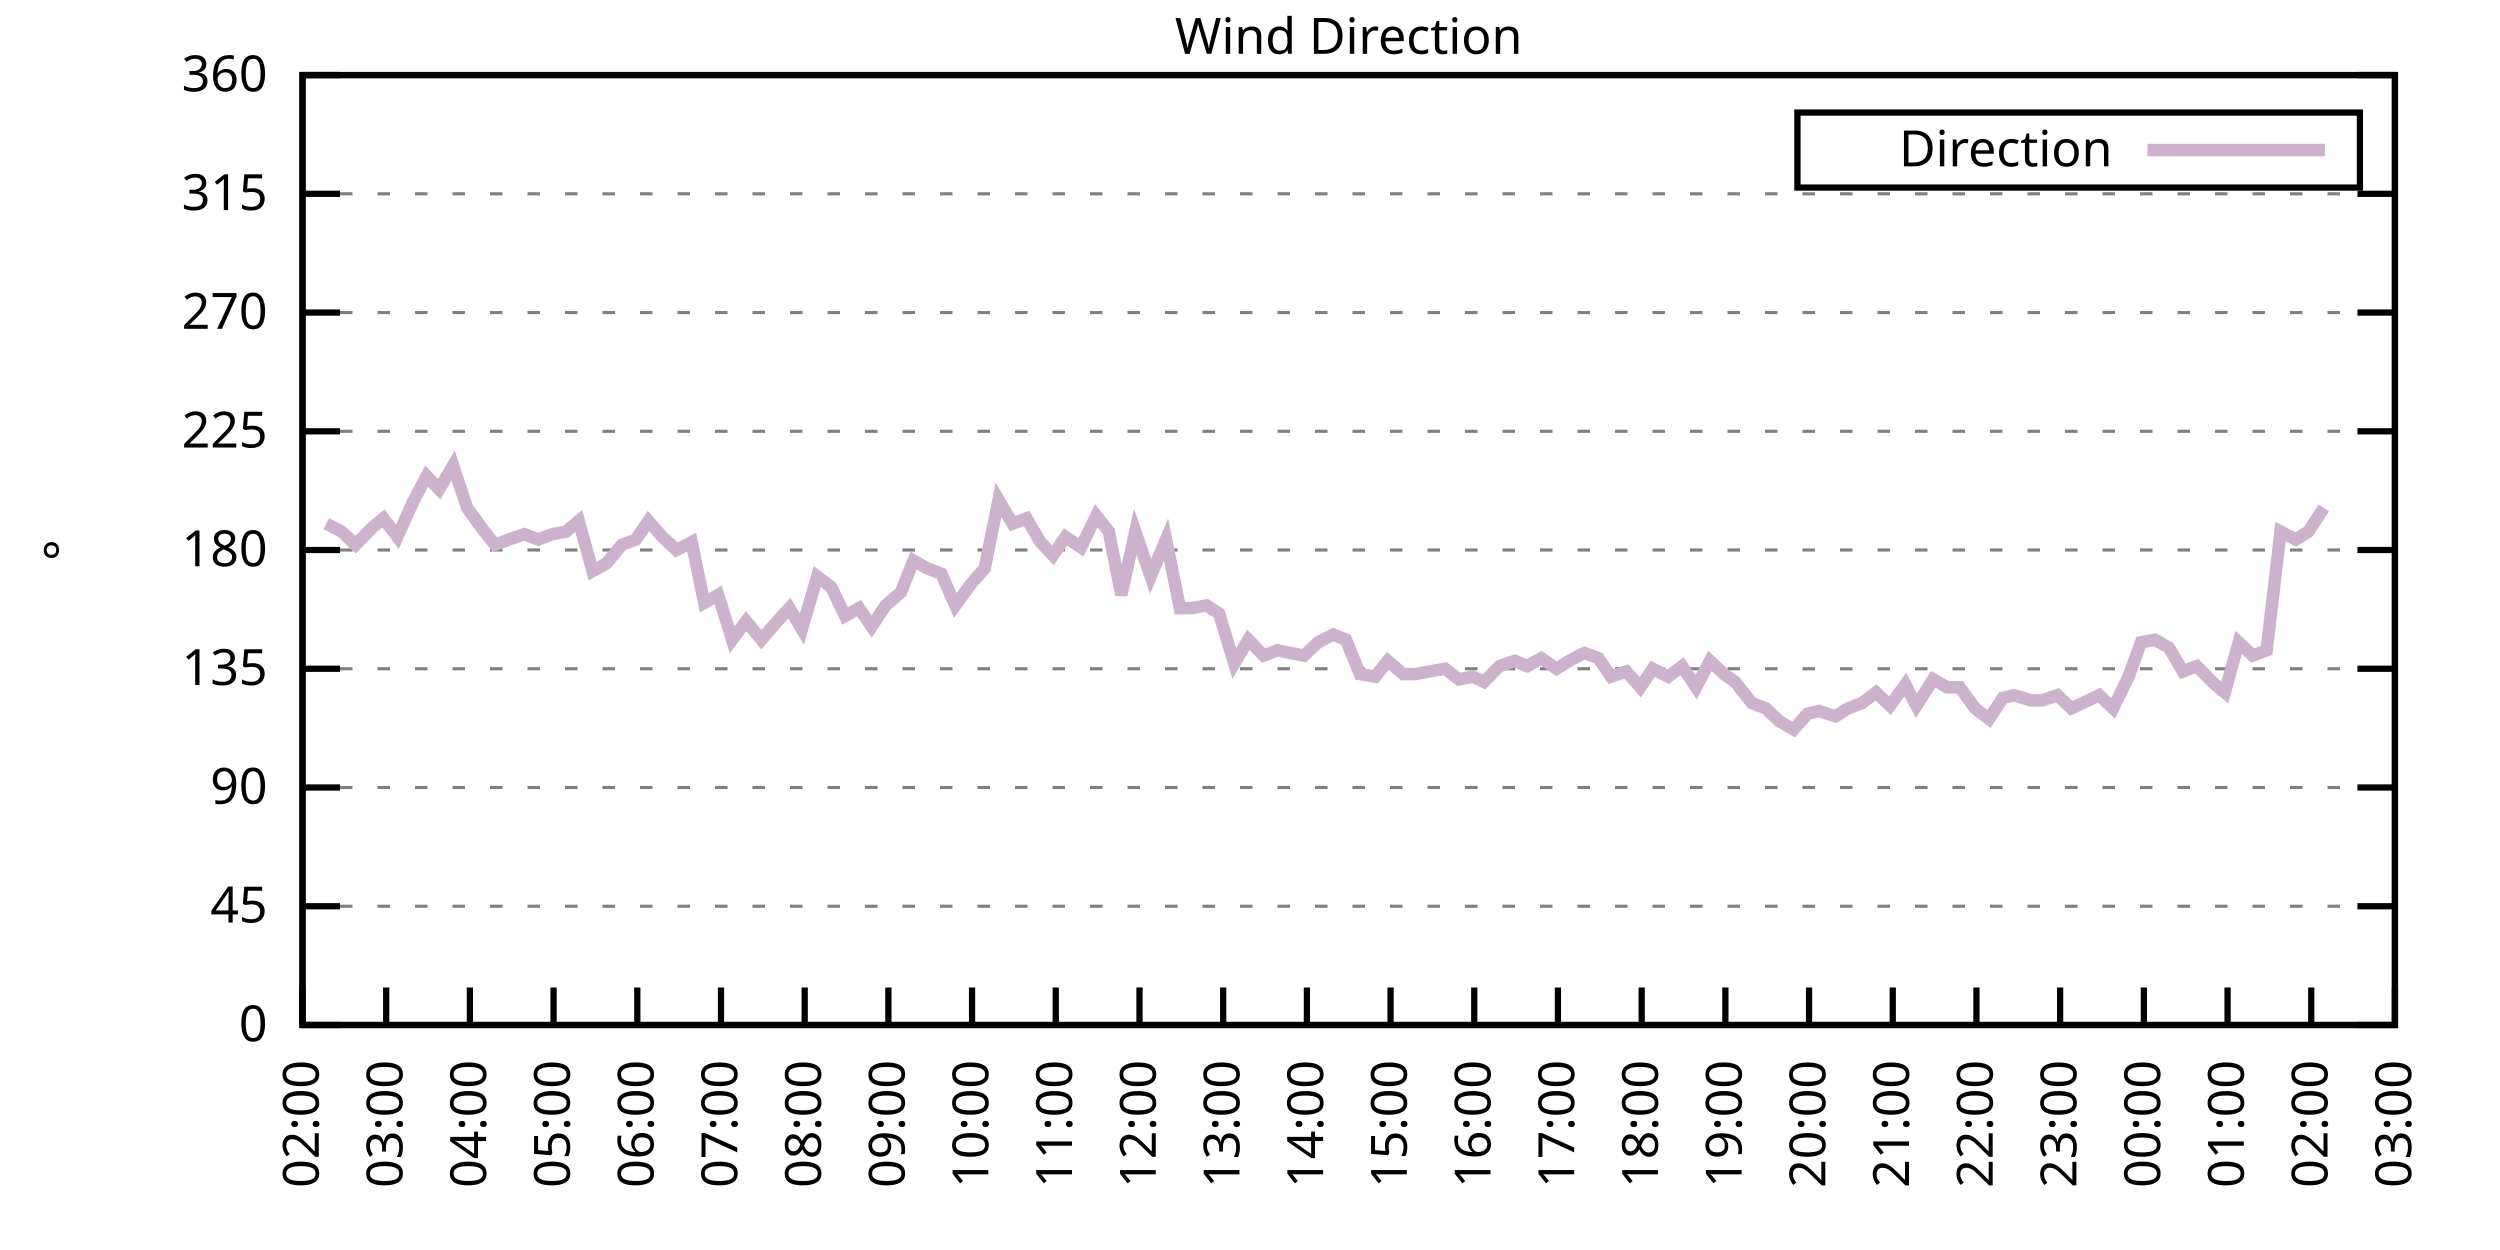
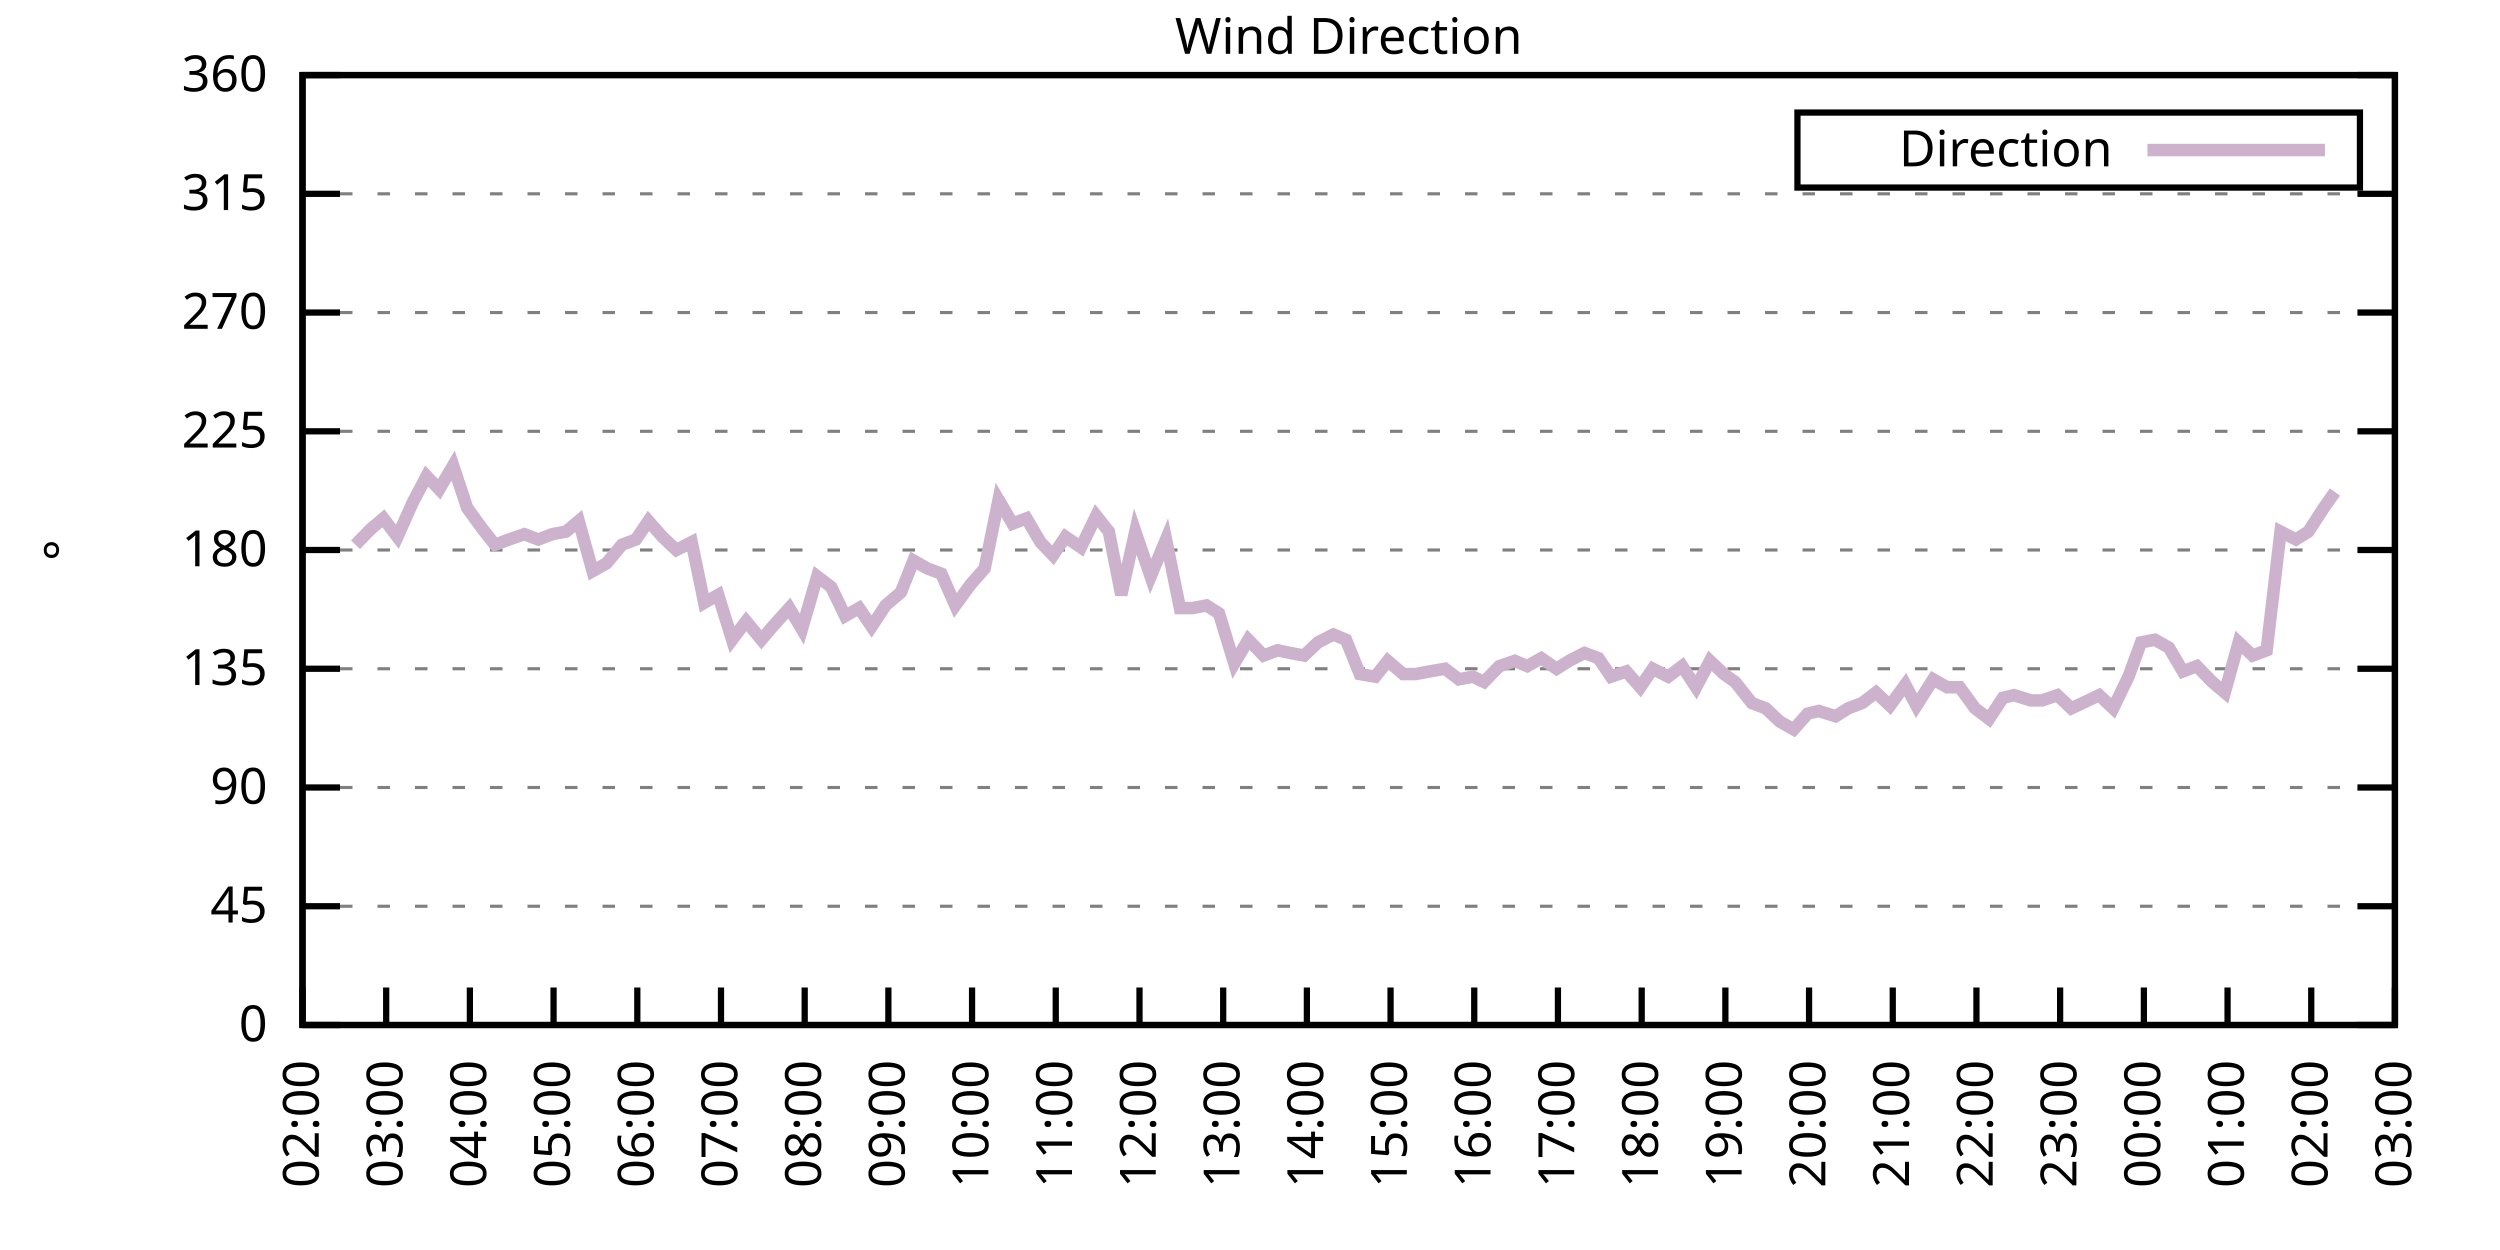
<svg xmlns="http://www.w3.org/2000/svg" xmlns:xlink="http://www.w3.org/1999/xlink" width="400" height="200" viewBox="0 0 400 200">
  <g id="gnuplot_canvas">
    <rect x="0" y="0" width="400" height="200" fill="none" />
    <defs>
      <circle id="gpDot" r="0.5" stroke-width="0.5" stroke="currentColor" />
      <path id="gpPt0" stroke-width="0.333" stroke="currentColor" d="M-1,0 h2 M0,-1 v2" />
      <path id="gpPt1" stroke-width="0.333" stroke="currentColor" d="M-1,-1 L1,1 M1,-1 L-1,1" />
      <path id="gpPt2" stroke-width="0.333" stroke="currentColor" d="M-1,0 L1,0 M0,-1 L0,1 M-1,-1 L1,1 M-1,1 L1,-1" />
      <rect id="gpPt3" stroke-width="0.333" stroke="currentColor" x="-1" y="-1" width="2" height="2" />
      <rect id="gpPt4" stroke-width="0.333" stroke="currentColor" fill="currentColor" x="-1" y="-1" width="2" height="2" />
      <circle id="gpPt5" stroke-width="0.333" stroke="currentColor" cx="0" cy="0" r="1" />
      <use xlink:href="#gpPt5" id="gpPt6" fill="currentColor" stroke="none" />
      <path id="gpPt7" stroke-width="0.333" stroke="currentColor" d="M0,-1.33 L-1.33,0.67 L1.33,0.67 z" />
      <use xlink:href="#gpPt7" id="gpPt8" fill="currentColor" stroke="none" />
      <use xlink:href="#gpPt7" id="gpPt9" stroke="currentColor" transform="rotate(180)" />
      <use xlink:href="#gpPt9" id="gpPt10" fill="currentColor" stroke="none" />
      <use xlink:href="#gpPt3" id="gpPt11" stroke="currentColor" transform="rotate(45)" />
      <use xlink:href="#gpPt11" id="gpPt12" fill="currentColor" stroke="none" />
      <path id="gpPt13" stroke-width="0.333" stroke="currentColor" d="M0,1.330 L1.265,0.411 L0.782,-1.067 L-0.782,-1.076 L-1.265,0.411 z" />
      <use xlink:href="#gpPt13" id="gpPt14" fill="currentColor" stroke="none" />
      <filter id="textbox" filterUnits="objectBoundingBox" x="0" y="0" height="1" width="1">
        <feFlood flood-color="white" flood-opacity="1" result="bgnd" />
        <feComposite in="SourceGraphic" in2="bgnd" operator="atop" />
      </filter>
      <filter id="greybox" filterUnits="objectBoundingBox" x="0" y="0" height="1" width="1">
        <feFlood flood-color="lightgrey" flood-opacity="1" result="grey" />
        <feComposite in="SourceGraphic" in2="grey" operator="atop" />
      </filter>
    </defs>
    <g fill="none" color="white" stroke="currentColor" stroke-width="1.00" stroke-linecap="butt" stroke-linejoin="miter">
</g>
    <g fill="none" color="black" stroke="currentColor" stroke-width="1.00" stroke-linecap="butt" stroke-linejoin="miter">
      <g stroke="none" shape-rendering="crispEdges">
        <polygon fill="rgb(255, 255, 255)" points="48.40,164.00 383.18,164.00 383.18,12.02 48.40,12.02 " />
      </g>
    </g>
    <g fill="none" color="black" stroke="currentColor" stroke-width="1.00" stroke-linecap="butt" stroke-linejoin="miter">
</g>
    <g fill="none" color="black" stroke="black" stroke-width="0.50" stroke-linecap="butt" stroke-linejoin="miter">
</g>
    <g fill="none" color="gray" stroke="currentColor" stroke-width="0.50" stroke-linecap="butt" stroke-linejoin="miter">
      <path stroke="gray" stroke-dasharray="2,4" class="gridline" d="M48.40,164.00 L383.19,164.00  " />
    </g>
    <g fill="none" color="gray" stroke="gray" stroke-width="1.00" stroke-linecap="butt" stroke-linejoin="miter">
</g>
    <g fill="none" color="black" stroke="currentColor" stroke-width="1.00" stroke-linecap="butt" stroke-linejoin="miter">
      <path stroke="black" d="M48.40,164.00 L54.40,164.00 M383.19,164.00 L377.19,164.00  " />
      <g transform="translate(42.80,166.60)" stroke="none" fill="black" font-family="Sans" font-size="8.00" text-anchor="end">
        <text>
          <tspan font-family="Sans"> 0</tspan>
        </text>
      </g>
    </g>
    <g fill="none" color="black" stroke="currentColor" stroke-width="1.00" stroke-linecap="butt" stroke-linejoin="miter">
</g>
    <g fill="none" color="black" stroke="black" stroke-width="0.50" stroke-linecap="butt" stroke-linejoin="miter">
</g>
    <g fill="none" color="gray" stroke="currentColor" stroke-width="0.50" stroke-linecap="butt" stroke-linejoin="miter">
      <path stroke="gray" stroke-dasharray="2,4" class="gridline" d="M48.40,145.00 L383.19,145.00  " />
    </g>
    <g fill="none" color="gray" stroke="gray" stroke-width="1.00" stroke-linecap="butt" stroke-linejoin="miter">
</g>
    <g fill="none" color="black" stroke="currentColor" stroke-width="1.00" stroke-linecap="butt" stroke-linejoin="miter">
      <path stroke="black" d="M48.40,145.00 L54.40,145.00 M383.19,145.00 L377.19,145.00  " />
      <g transform="translate(42.80,147.60)" stroke="none" fill="black" font-family="Sans" font-size="8.00" text-anchor="end">
        <text>
          <tspan font-family="Sans"> 45</tspan>
        </text>
      </g>
    </g>
    <g fill="none" color="black" stroke="currentColor" stroke-width="1.00" stroke-linecap="butt" stroke-linejoin="miter">
</g>
    <g fill="none" color="black" stroke="black" stroke-width="0.50" stroke-linecap="butt" stroke-linejoin="miter">
</g>
    <g fill="none" color="gray" stroke="currentColor" stroke-width="0.50" stroke-linecap="butt" stroke-linejoin="miter">
      <path stroke="gray" stroke-dasharray="2,4" class="gridline" d="M48.40,126.00 L383.19,126.00  " />
    </g>
    <g fill="none" color="gray" stroke="gray" stroke-width="1.00" stroke-linecap="butt" stroke-linejoin="miter">
</g>
    <g fill="none" color="black" stroke="currentColor" stroke-width="1.00" stroke-linecap="butt" stroke-linejoin="miter">
      <path stroke="black" d="M48.40,126.00 L54.40,126.00 M383.19,126.00 L377.19,126.00  " />
      <g transform="translate(42.80,128.60)" stroke="none" fill="black" font-family="Sans" font-size="8.00" text-anchor="end">
        <text>
          <tspan font-family="Sans"> 90</tspan>
        </text>
      </g>
    </g>
    <g fill="none" color="black" stroke="currentColor" stroke-width="1.00" stroke-linecap="butt" stroke-linejoin="miter">
</g>
    <g fill="none" color="black" stroke="black" stroke-width="0.50" stroke-linecap="butt" stroke-linejoin="miter">
</g>
    <g fill="none" color="gray" stroke="currentColor" stroke-width="0.50" stroke-linecap="butt" stroke-linejoin="miter">
      <path stroke="gray" stroke-dasharray="2,4" class="gridline" d="M48.40,107.00 L383.19,107.00  " />
    </g>
    <g fill="none" color="gray" stroke="gray" stroke-width="1.00" stroke-linecap="butt" stroke-linejoin="miter">
</g>
    <g fill="none" color="black" stroke="currentColor" stroke-width="1.00" stroke-linecap="butt" stroke-linejoin="miter">
      <path stroke="black" d="M48.40,107.00 L54.40,107.00 M383.19,107.00 L377.19,107.00  " />
      <g transform="translate(42.80,109.60)" stroke="none" fill="black" font-family="Sans" font-size="8.00" text-anchor="end">
        <text>
          <tspan font-family="Sans"> 135</tspan>
        </text>
      </g>
    </g>
    <g fill="none" color="black" stroke="currentColor" stroke-width="1.00" stroke-linecap="butt" stroke-linejoin="miter">
</g>
    <g fill="none" color="black" stroke="black" stroke-width="0.50" stroke-linecap="butt" stroke-linejoin="miter">
</g>
    <g fill="none" color="gray" stroke="currentColor" stroke-width="0.50" stroke-linecap="butt" stroke-linejoin="miter">
      <path stroke="gray" stroke-dasharray="2,4" class="gridline" d="M48.40,88.00 L383.19,88.00  " />
    </g>
    <g fill="none" color="gray" stroke="gray" stroke-width="1.00" stroke-linecap="butt" stroke-linejoin="miter">
</g>
    <g fill="none" color="black" stroke="currentColor" stroke-width="1.00" stroke-linecap="butt" stroke-linejoin="miter">
      <path stroke="black" d="M48.40,88.00 L54.40,88.00 M383.19,88.00 L377.19,88.00  " />
      <g transform="translate(42.80,90.60)" stroke="none" fill="black" font-family="Sans" font-size="8.00" text-anchor="end">
        <text>
          <tspan font-family="Sans"> 180</tspan>
        </text>
      </g>
    </g>
    <g fill="none" color="black" stroke="currentColor" stroke-width="1.00" stroke-linecap="butt" stroke-linejoin="miter">
</g>
    <g fill="none" color="black" stroke="black" stroke-width="0.50" stroke-linecap="butt" stroke-linejoin="miter">
</g>
    <g fill="none" color="gray" stroke="currentColor" stroke-width="0.50" stroke-linecap="butt" stroke-linejoin="miter">
      <path stroke="gray" stroke-dasharray="2,4" class="gridline" d="M48.40,69.01 L383.19,69.01  " />
    </g>
    <g fill="none" color="gray" stroke="gray" stroke-width="1.00" stroke-linecap="butt" stroke-linejoin="miter">
</g>
    <g fill="none" color="black" stroke="currentColor" stroke-width="1.00" stroke-linecap="butt" stroke-linejoin="miter">
      <path stroke="black" d="M48.40,69.01 L54.40,69.01 M383.19,69.01 L377.19,69.01  " />
      <g transform="translate(42.80,71.61)" stroke="none" fill="black" font-family="Sans" font-size="8.00" text-anchor="end">
        <text>
          <tspan font-family="Sans"> 225</tspan>
        </text>
      </g>
    </g>
    <g fill="none" color="black" stroke="currentColor" stroke-width="1.00" stroke-linecap="butt" stroke-linejoin="miter">
</g>
    <g fill="none" color="black" stroke="black" stroke-width="0.50" stroke-linecap="butt" stroke-linejoin="miter">
</g>
    <g fill="none" color="gray" stroke="currentColor" stroke-width="0.50" stroke-linecap="butt" stroke-linejoin="miter">
      <path stroke="gray" stroke-dasharray="2,4" class="gridline" d="M48.40,50.01 L383.19,50.01  " />
    </g>
    <g fill="none" color="gray" stroke="gray" stroke-width="1.00" stroke-linecap="butt" stroke-linejoin="miter">
</g>
    <g fill="none" color="black" stroke="currentColor" stroke-width="1.00" stroke-linecap="butt" stroke-linejoin="miter">
      <path stroke="black" d="M48.40,50.01 L54.40,50.01 M383.19,50.01 L377.19,50.01  " />
      <g transform="translate(42.80,52.61)" stroke="none" fill="black" font-family="Sans" font-size="8.00" text-anchor="end">
        <text>
          <tspan font-family="Sans"> 270</tspan>
        </text>
      </g>
    </g>
    <g fill="none" color="black" stroke="currentColor" stroke-width="1.00" stroke-linecap="butt" stroke-linejoin="miter">
</g>
    <g fill="none" color="black" stroke="black" stroke-width="0.50" stroke-linecap="butt" stroke-linejoin="miter">
</g>
    <g fill="none" color="gray" stroke="currentColor" stroke-width="0.50" stroke-linecap="butt" stroke-linejoin="miter">
      <path stroke="gray" stroke-dasharray="2,4" class="gridline" d="M48.40,31.01 L383.19,31.01  " />
    </g>
    <g fill="none" color="gray" stroke="gray" stroke-width="1.00" stroke-linecap="butt" stroke-linejoin="miter">
</g>
    <g fill="none" color="black" stroke="currentColor" stroke-width="1.00" stroke-linecap="butt" stroke-linejoin="miter">
      <path stroke="black" d="M48.40,31.01 L54.40,31.01 M383.19,31.01 L377.19,31.01  " />
      <g transform="translate(42.80,33.61)" stroke="none" fill="black" font-family="Sans" font-size="8.00" text-anchor="end">
        <text>
          <tspan font-family="Sans"> 315</tspan>
        </text>
      </g>
    </g>
    <g fill="none" color="black" stroke="currentColor" stroke-width="1.00" stroke-linecap="butt" stroke-linejoin="miter">
</g>
    <g fill="none" color="black" stroke="black" stroke-width="0.50" stroke-linecap="butt" stroke-linejoin="miter">
</g>
    <g fill="none" color="gray" stroke="currentColor" stroke-width="0.50" stroke-linecap="butt" stroke-linejoin="miter">
      <path stroke="gray" stroke-dasharray="2,4" class="gridline" d="M48.40,12.01 L383.19,12.01  " />
    </g>
    <g fill="none" color="gray" stroke="gray" stroke-width="1.00" stroke-linecap="butt" stroke-linejoin="miter">
</g>
    <g fill="none" color="black" stroke="currentColor" stroke-width="1.00" stroke-linecap="butt" stroke-linejoin="miter">
      <path stroke="black" d="M48.40,12.01 L54.40,12.01 M383.19,12.01 L377.19,12.01  " />
      <g transform="translate(42.80,14.61)" stroke="none" fill="black" font-family="Sans" font-size="8.00" text-anchor="end">
        <text>
          <tspan font-family="Sans"> 360</tspan>
        </text>
      </g>
    </g>
    <g fill="none" color="black" stroke="currentColor" stroke-width="1.00" stroke-linecap="butt" stroke-linejoin="miter">
      <path stroke="black" d="M48.40,164.00 L48.40,158.00  " />
      <g transform="translate(51.00,169.60) rotate(270.00)" stroke="none" fill="black" font-family="Sans" font-size="8.00" text-anchor="end">
        <text>
          <tspan font-family="Sans">02:00</tspan>
        </text>
      </g>
    </g>
    <g fill="none" color="black" stroke="currentColor" stroke-width="1.00" stroke-linecap="butt" stroke-linejoin="miter">
      <path stroke="black" d="M61.79,164.00 L61.79,158.00  " />
      <g transform="translate(64.39,169.60) rotate(270.00)" stroke="none" fill="black" font-family="Sans" font-size="8.00" text-anchor="end">
        <text>
          <tspan font-family="Sans">03:00</tspan>
        </text>
      </g>
    </g>
    <g fill="none" color="black" stroke="currentColor" stroke-width="1.00" stroke-linecap="butt" stroke-linejoin="miter">
      <path stroke="black" d="M75.18,164.00 L75.18,158.00  " />
      <g transform="translate(77.78,169.60) rotate(270.00)" stroke="none" fill="black" font-family="Sans" font-size="8.00" text-anchor="end">
        <text>
          <tspan font-family="Sans">04:00</tspan>
        </text>
      </g>
    </g>
    <g fill="none" color="black" stroke="currentColor" stroke-width="1.00" stroke-linecap="butt" stroke-linejoin="miter">
      <path stroke="black" d="M88.57,164.00 L88.57,158.00  " />
      <g transform="translate(91.17,169.60) rotate(270.00)" stroke="none" fill="black" font-family="Sans" font-size="8.00" text-anchor="end">
        <text>
          <tspan font-family="Sans">05:00</tspan>
        </text>
      </g>
    </g>
    <g fill="none" color="black" stroke="currentColor" stroke-width="1.00" stroke-linecap="butt" stroke-linejoin="miter">
      <path stroke="black" d="M101.97,164.00 L101.97,158.00  " />
      <g transform="translate(104.57,169.60) rotate(270.00)" stroke="none" fill="black" font-family="Sans" font-size="8.00" text-anchor="end">
        <text>
          <tspan font-family="Sans">06:00</tspan>
        </text>
      </g>
    </g>
    <g fill="none" color="black" stroke="currentColor" stroke-width="1.00" stroke-linecap="butt" stroke-linejoin="miter">
      <path stroke="black" d="M115.36,164.00 L115.36,158.00  " />
      <g transform="translate(117.96,169.60) rotate(270.00)" stroke="none" fill="black" font-family="Sans" font-size="8.00" text-anchor="end">
        <text>
          <tspan font-family="Sans">07:00</tspan>
        </text>
      </g>
    </g>
    <g fill="none" color="black" stroke="currentColor" stroke-width="1.00" stroke-linecap="butt" stroke-linejoin="miter">
      <path stroke="black" d="M128.75,164.00 L128.75,158.00  " />
      <g transform="translate(131.35,169.60) rotate(270.00)" stroke="none" fill="black" font-family="Sans" font-size="8.00" text-anchor="end">
        <text>
          <tspan font-family="Sans">08:00</tspan>
        </text>
      </g>
    </g>
    <g fill="none" color="black" stroke="currentColor" stroke-width="1.00" stroke-linecap="butt" stroke-linejoin="miter">
      <path stroke="black" d="M142.14,164.00 L142.14,158.00  " />
      <g transform="translate(144.74,169.60) rotate(270.00)" stroke="none" fill="black" font-family="Sans" font-size="8.00" text-anchor="end">
        <text>
          <tspan font-family="Sans">09:00</tspan>
        </text>
      </g>
    </g>
    <g fill="none" color="black" stroke="currentColor" stroke-width="1.00" stroke-linecap="butt" stroke-linejoin="miter">
      <path stroke="black" d="M155.53,164.00 L155.53,158.00  " />
      <g transform="translate(158.13,169.60) rotate(270.00)" stroke="none" fill="black" font-family="Sans" font-size="8.00" text-anchor="end">
        <text>
          <tspan font-family="Sans">10:00</tspan>
        </text>
      </g>
    </g>
    <g fill="none" color="black" stroke="currentColor" stroke-width="1.00" stroke-linecap="butt" stroke-linejoin="miter">
      <path stroke="black" d="M168.92,164.00 L168.92,158.00  " />
      <g transform="translate(171.52,169.60) rotate(270.00)" stroke="none" fill="black" font-family="Sans" font-size="8.00" text-anchor="end">
        <text>
          <tspan font-family="Sans">11:00</tspan>
        </text>
      </g>
    </g>
    <g fill="none" color="black" stroke="currentColor" stroke-width="1.00" stroke-linecap="butt" stroke-linejoin="miter">
      <path stroke="black" d="M182.32,164.00 L182.32,158.00  " />
      <g transform="translate(184.92,169.60) rotate(270.00)" stroke="none" fill="black" font-family="Sans" font-size="8.00" text-anchor="end">
        <text>
          <tspan font-family="Sans">12:00</tspan>
        </text>
      </g>
    </g>
    <g fill="none" color="black" stroke="currentColor" stroke-width="1.00" stroke-linecap="butt" stroke-linejoin="miter">
      <path stroke="black" d="M195.71,164.00 L195.71,158.00  " />
      <g transform="translate(198.31,169.60) rotate(270.00)" stroke="none" fill="black" font-family="Sans" font-size="8.00" text-anchor="end">
        <text>
          <tspan font-family="Sans">13:00</tspan>
        </text>
      </g>
    </g>
    <g fill="none" color="black" stroke="currentColor" stroke-width="1.00" stroke-linecap="butt" stroke-linejoin="miter">
      <path stroke="black" d="M209.10,164.00 L209.10,158.00  " />
      <g transform="translate(211.70,169.60) rotate(270.00)" stroke="none" fill="black" font-family="Sans" font-size="8.00" text-anchor="end">
        <text>
          <tspan font-family="Sans">14:00</tspan>
        </text>
      </g>
    </g>
    <g fill="none" color="black" stroke="currentColor" stroke-width="1.00" stroke-linecap="butt" stroke-linejoin="miter">
      <path stroke="black" d="M222.49,164.00 L222.49,158.00  " />
      <g transform="translate(225.09,169.60) rotate(270.00)" stroke="none" fill="black" font-family="Sans" font-size="8.00" text-anchor="end">
        <text>
          <tspan font-family="Sans">15:00</tspan>
        </text>
      </g>
    </g>
    <g fill="none" color="black" stroke="currentColor" stroke-width="1.00" stroke-linecap="butt" stroke-linejoin="miter">
      <path stroke="black" d="M235.88,164.00 L235.88,158.00  " />
      <g transform="translate(238.48,169.60) rotate(270.00)" stroke="none" fill="black" font-family="Sans" font-size="8.00" text-anchor="end">
        <text>
          <tspan font-family="Sans">16:00</tspan>
        </text>
      </g>
    </g>
    <g fill="none" color="black" stroke="currentColor" stroke-width="1.00" stroke-linecap="butt" stroke-linejoin="miter">
      <path stroke="black" d="M249.27,164.00 L249.27,158.00  " />
      <g transform="translate(251.87,169.60) rotate(270.00)" stroke="none" fill="black" font-family="Sans" font-size="8.00" text-anchor="end">
        <text>
          <tspan font-family="Sans">17:00</tspan>
        </text>
      </g>
    </g>
    <g fill="none" color="black" stroke="currentColor" stroke-width="1.00" stroke-linecap="butt" stroke-linejoin="miter">
      <path stroke="black" d="M262.67,164.00 L262.67,158.00  " />
      <g transform="translate(265.27,169.60) rotate(270.00)" stroke="none" fill="black" font-family="Sans" font-size="8.00" text-anchor="end">
        <text>
          <tspan font-family="Sans">18:00</tspan>
        </text>
      </g>
    </g>
    <g fill="none" color="black" stroke="currentColor" stroke-width="1.00" stroke-linecap="butt" stroke-linejoin="miter">
      <path stroke="black" d="M276.06,164.00 L276.06,158.00  " />
      <g transform="translate(278.66,169.60) rotate(270.00)" stroke="none" fill="black" font-family="Sans" font-size="8.00" text-anchor="end">
        <text>
          <tspan font-family="Sans">19:00</tspan>
        </text>
      </g>
    </g>
    <g fill="none" color="black" stroke="currentColor" stroke-width="1.00" stroke-linecap="butt" stroke-linejoin="miter">
      <path stroke="black" d="M289.45,164.00 L289.45,158.00  " />
      <g transform="translate(292.05,169.60) rotate(270.00)" stroke="none" fill="black" font-family="Sans" font-size="8.00" text-anchor="end">
        <text>
          <tspan font-family="Sans">20:00</tspan>
        </text>
      </g>
    </g>
    <g fill="none" color="black" stroke="currentColor" stroke-width="1.00" stroke-linecap="butt" stroke-linejoin="miter">
      <path stroke="black" d="M302.84,164.00 L302.84,158.00  " />
      <g transform="translate(305.44,169.60) rotate(270.00)" stroke="none" fill="black" font-family="Sans" font-size="8.00" text-anchor="end">
        <text>
          <tspan font-family="Sans">21:00</tspan>
        </text>
      </g>
    </g>
    <g fill="none" color="black" stroke="currentColor" stroke-width="1.00" stroke-linecap="butt" stroke-linejoin="miter">
      <path stroke="black" d="M316.23,164.00 L316.23,158.00  " />
      <g transform="translate(318.83,169.60) rotate(270.00)" stroke="none" fill="black" font-family="Sans" font-size="8.00" text-anchor="end">
        <text>
          <tspan font-family="Sans">22:00</tspan>
        </text>
      </g>
    </g>
    <g fill="none" color="black" stroke="currentColor" stroke-width="1.00" stroke-linecap="butt" stroke-linejoin="miter">
      <path stroke="black" d="M329.62,164.00 L329.62,158.00  " />
      <g transform="translate(332.22,169.60) rotate(270.00)" stroke="none" fill="black" font-family="Sans" font-size="8.00" text-anchor="end">
        <text>
          <tspan font-family="Sans">23:00</tspan>
        </text>
      </g>
    </g>
    <g fill="none" color="black" stroke="currentColor" stroke-width="1.00" stroke-linecap="butt" stroke-linejoin="miter">
      <path stroke="black" d="M343.02,164.00 L343.02,158.00  " />
      <g transform="translate(345.62,169.60) rotate(270.00)" stroke="none" fill="black" font-family="Sans" font-size="8.00" text-anchor="end">
        <text>
          <tspan font-family="Sans">00:00</tspan>
        </text>
      </g>
    </g>
    <g fill="none" color="black" stroke="currentColor" stroke-width="1.00" stroke-linecap="butt" stroke-linejoin="miter">
      <path stroke="black" d="M356.41,164.00 L356.41,158.00  " />
      <g transform="translate(359.01,169.60) rotate(270.00)" stroke="none" fill="black" font-family="Sans" font-size="8.00" text-anchor="end">
        <text>
          <tspan font-family="Sans">01:00</tspan>
        </text>
      </g>
    </g>
    <g fill="none" color="black" stroke="currentColor" stroke-width="1.00" stroke-linecap="butt" stroke-linejoin="miter">
      <path stroke="black" d="M369.80,164.00 L369.80,158.00  " />
      <g transform="translate(372.40,169.60) rotate(270.00)" stroke="none" fill="black" font-family="Sans" font-size="8.00" text-anchor="end">
        <text>
          <tspan font-family="Sans">02:00</tspan>
        </text>
      </g>
    </g>
    <g fill="none" color="black" stroke="currentColor" stroke-width="1.00" stroke-linecap="butt" stroke-linejoin="miter">
      <path stroke="black" d="M383.19,164.00 L383.19,158.00  " />
      <g transform="translate(385.79,169.60) rotate(270.00)" stroke="none" fill="black" font-family="Sans" font-size="8.00" text-anchor="end">
        <text>
          <tspan font-family="Sans">03:00</tspan>
        </text>
      </g>
    </g>
    <g fill="none" color="black" stroke="currentColor" stroke-width="1.00" stroke-linecap="butt" stroke-linejoin="miter">
</g>
    <g fill="none" color="black" stroke="currentColor" stroke-width="1.00" stroke-linecap="butt" stroke-linejoin="miter">
      <path stroke="black" d="M48.40,12.01 L48.40,164.00 L383.19,164.00 L383.19,12.01 L48.40,12.01 Z  " />
    </g>
    <g fill="none" color="black" stroke="currentColor" stroke-width="1.00" stroke-linecap="butt" stroke-linejoin="miter">
</g>
    <g fill="none" color="black" stroke="currentColor" stroke-width="1.00" stroke-linecap="butt" stroke-linejoin="miter">
      <path stroke="black" d="M287.59,30.01 L287.59,18.01 L377.59,18.01 L377.59,30.01 L287.59,30.01 Z  " />
    </g>
    <g id="Wind_direction_plot_1">
      <g fill="none" color="white" stroke="black" stroke-width="2.00" stroke-linecap="butt" stroke-linejoin="miter">
</g>
      <g fill="none" color="black" stroke="currentColor" stroke-width="2.00" stroke-linecap="butt" stroke-linejoin="miter">
        <g transform="translate(337.99,26.61)" stroke="none" fill="black" font-family="Sans" font-size="8.00" text-anchor="end">
          <text>
            <tspan font-family="Sans">Direction</tspan>
          </text>
        </g>
      </g>
      <g fill="none" color="black" stroke="currentColor" stroke-width="2.00" stroke-linecap="butt" stroke-linejoin="miter">
-         <path stroke="rgb(204, 178, 204)" d="M343.59,24.01 L371.99,24.01 M52.19,83.78 L54.65,85.05 L56.88,87.16 L59.34,84.63 L61.35,82.94 L63.58,85.89   L66.03,80.41 L68.26,76.18 L70.27,78.29 L72.50,74.49 L74.74,81.25 L77.19,84.63 L79.20,87.16 L81.43,86.32   L83.89,85.47 L86.12,86.32 L88.35,85.47 L90.58,85.05 L92.59,83.36 L94.82,91.38 L97.06,90.12 L99.51,87.16   L101.74,86.32 L103.75,83.36 L105.98,85.89 L108.22,88.00 L110.67,86.74 L112.68,96.45 L114.91,95.18 L117.14,102.36   L119.38,99.40 L121.83,102.36 L123.62,100.25 L126.29,97.29 L128.30,100.67 L130.76,92.23 L132.99,93.92 L135.22,98.56   L137.45,97.29 L139.46,100.25 L141.69,96.87 L144.15,94.76 L146.16,89.69 L148.39,90.96 L150.62,91.80 L152.85,96.87   L155.31,93.49 L157.54,90.96 L159.77,79.98 L162.01,83.78 L164.24,82.94 L166.47,86.74 L168.48,88.85 L170.49,85.89   L172.94,87.58 L175.40,82.52 L177.41,85.05 L179.41,95.18 L181.65,85.05 L184.10,92.23 L186.56,86.32 L188.79,97.29   L190.80,97.29 L193.03,96.87 L195.04,98.14 L197.49,106.16 L199.73,102.36 L202.18,104.89 L204.41,104.05 L206.42,104.47   L208.65,104.89 L210.88,102.78 L213.34,101.52 L215.35,102.36 L217.58,107.85 L220.04,108.27 L222.04,105.74 L224.50,107.85   L226.51,107.85 L228.74,107.43 L231.20,107.00 L233.43,108.69 L235.66,108.27 L237.44,109.11 L239.90,106.58 L242.36,105.74   L244.36,106.58 L246.60,105.31 L249.05,107.00 L251.06,105.74 L253.51,104.47 L255.75,105.31 L257.76,108.27 L260.21,107.43   L262.44,109.96 L264.45,107.00 L266.91,108.27 L269.14,106.58 L271.37,109.96 L273.60,105.74 L275.83,107.85 L277.62,109.11   L280.30,112.49 L282.53,113.34 L284.76,115.45 L286.99,116.71 L289.23,114.18 L291.01,113.76 L293.69,114.60 L295.70,113.34   L297.93,112.49 L300.16,110.80 L302.39,112.91 L304.85,109.54 L306.63,112.91 L309.31,108.69 L311.54,109.96 L313.55,109.96   L316.01,113.34 L318.24,115.03 L320.47,111.65 L322.26,111.23 L324.94,112.07 L326.72,112.07 L329.18,111.23 L331.41,113.34   L335.87,111.23 L338.10,113.34 L340.56,108.27 L342.57,102.78 L344.80,102.36 L347.03,103.63 L349.26,107.43 L351.50,106.58   L353.95,109.11 L355.96,110.80 L358.19,102.78 L360.42,104.89 L362.66,104.05 L364.89,85.05 L367.34,86.32 L369.35,85.05   L371.81,81.25  " />
+         <path stroke="rgb(204, 178, 204)" d="M343.59,24.01 L371.99,24.01 M56.88,87.16 L59.34,84.63 L61.35,82.94 L63.58,85.89 L66.03,80.41 L68.26,76.18   L70.27,78.29 L72.50,74.49 L74.74,81.25 L77.19,84.63 L79.20,87.16 L81.43,86.32 L83.89,85.47 L86.12,86.32   L88.35,85.47 L90.58,85.05 L92.59,83.36 L94.82,91.38 L97.06,90.12 L99.51,87.16 L101.74,86.32 L103.75,83.36   L105.98,85.89 L108.22,88.00 L110.67,86.74 L112.68,96.45 L114.91,95.18 L117.14,102.36 L119.38,99.40 L121.83,102.36   L123.62,100.25 L126.29,97.29 L128.30,100.67 L130.76,92.23 L132.99,93.92 L135.22,98.56 L137.45,97.29 L139.46,100.25   L141.69,96.87 L144.15,94.76 L146.16,89.69 L148.39,90.96 L150.62,91.80 L152.85,96.87 L155.31,93.49 L157.54,90.96   L159.77,79.98 L162.01,83.78 L164.24,82.94 L166.47,86.74 L168.48,88.85 L170.49,85.89 L172.94,87.58 L175.40,82.52   L177.41,85.05 L179.41,95.18 L181.65,85.05 L184.10,92.23 L186.56,86.32 L188.79,97.29 L190.80,97.29 L193.03,96.87   L195.04,98.14 L197.49,106.16 L199.73,102.36 L202.18,104.89 L204.41,104.05 L206.42,104.47 L208.65,104.89 L210.88,102.78   L213.34,101.52 L215.35,102.36 L217.58,107.85 L220.04,108.27 L222.04,105.74 L224.50,107.85 L226.51,107.85 L228.74,107.43   L231.20,107.00 L233.43,108.69 L235.66,108.27 L237.44,109.11 L239.90,106.58 L242.36,105.74 L244.36,106.58 L246.60,105.31   L249.05,107.00 L251.06,105.74 L253.51,104.47 L255.75,105.31 L257.76,108.27 L260.21,107.43 L262.44,109.96 L264.45,107.00   L266.91,108.27 L269.14,106.58 L271.37,109.96 L273.60,105.74 L275.83,107.85 L277.62,109.11 L280.30,112.49 L282.53,113.34   L284.76,115.45 L286.99,116.71 L289.23,114.18 L291.01,113.76 L293.69,114.60 L295.70,113.34 L297.93,112.49 L300.16,110.80   L302.39,112.91 L304.85,109.54 L306.63,112.91 L309.31,108.69 L311.54,109.96 L313.55,109.96 L316.01,113.34 L318.24,115.03   L320.47,111.65 L322.26,111.23 L324.94,112.07 L326.72,112.07 L329.18,111.23 L331.41,113.34 L335.87,111.23 L338.10,113.34   L340.56,108.27 L342.57,102.78 L344.80,102.36 L347.03,103.63 L349.26,107.43 L351.50,106.58 L353.95,109.11 L355.96,110.80   L358.19,102.78 L360.42,104.89 L362.66,104.05 L364.89,85.05 L367.34,86.32 L369.35,85.05 L371.81,81.25 L373.59,78.72    " />
      </g>
    </g>
    <g fill="none" color="black" stroke="currentColor" stroke-width="2.00" stroke-linecap="butt" stroke-linejoin="miter">
</g>
    <g fill="none" color="black" stroke="black" stroke-width="1.00" stroke-linecap="butt" stroke-linejoin="miter">
</g>
    <g fill="none" color="black" stroke="currentColor" stroke-width="1.00" stroke-linecap="butt" stroke-linejoin="miter">
      <path stroke="black" d="M48.40,12.01 L48.40,164.00 L383.19,164.00 L383.19,12.01 L48.40,12.01 Z  " />
      <g transform="translate(12.80,88.01) rotate(270.00)" stroke="none" fill="black" font-family="Sans" font-size="8.00" text-anchor="middle">
        <text>
          <tspan font-family="Sans">°</tspan>
        </text>
      </g>
    </g>
    <g fill="none" color="black" stroke="currentColor" stroke-width="1.00" stroke-linecap="butt" stroke-linejoin="miter">
</g>
    <g fill="none" color="black" stroke="currentColor" stroke-width="1.00" stroke-linecap="butt" stroke-linejoin="miter">
      <g transform="translate(215.79,8.61)" stroke="none" fill="black" font-family="Sans" font-size="8.00" text-anchor="middle">
        <text>
          <tspan font-family="Sans">Wind Direction</tspan>
        </text>
      </g>
    </g>
    <g fill="none" color="black" stroke="currentColor" stroke-width="1.00" stroke-linecap="butt" stroke-linejoin="miter">
</g>
  </g>
</svg>
